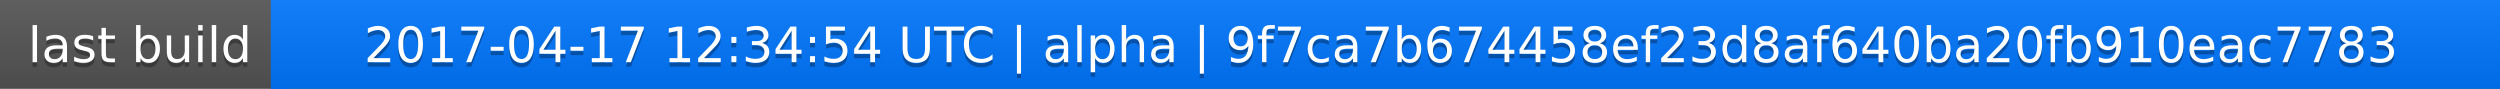
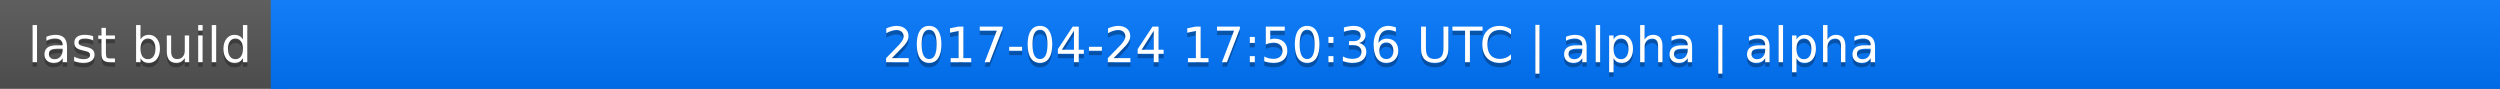
<svg xmlns="http://www.w3.org/2000/svg" width="563" height="20">
  <linearGradient id="a" x2="0" y2="100%">
    <stop offset="0" stop-color="#bbb" stop-opacity=".1" />
    <stop offset="1" stop-opacity=".1" />
  </linearGradient>
  <rect rx="0" width="563" height="20" fill="#555" />
  <rect rx="0" x="61" width="502" height="20" fill="#07f" />
  <path fill="#07f" d="M61 0h4v20h-4z" />
  <rect rx="0" width="563" height="20" fill="url(#a)" />
  <g fill="#fff" text-anchor="middle" font-family="DejaVu Sans,Verdana,Geneva,sans-serif" font-size="11">
    <text x="31.5" y="15" fill="#010101" fill-opacity=".3">last build</text>
    <text x="31.5" y="14">last build</text>
-     <text x="311" y="15" fill="#010101" fill-opacity=".3">2017-04-17 12:34:54 UTC | alpha | 9f7ca7b674458ef23d8af640ba20fb910eac7783</text>
-     <text x="311" y="14">2017-04-17 12:34:54 UTC | alpha | 9f7ca7b674458ef23d8af640ba20fb910eac7783</text>
+     <text x="311" y="15" fill="#010101" fill-opacity=".3">2017-04-24 17:50:36 UTC | alpha | alpha</text>
+     <text x="311" y="14">2017-04-24 17:50:36 UTC | alpha | alpha</text>
  </g>
</svg>
